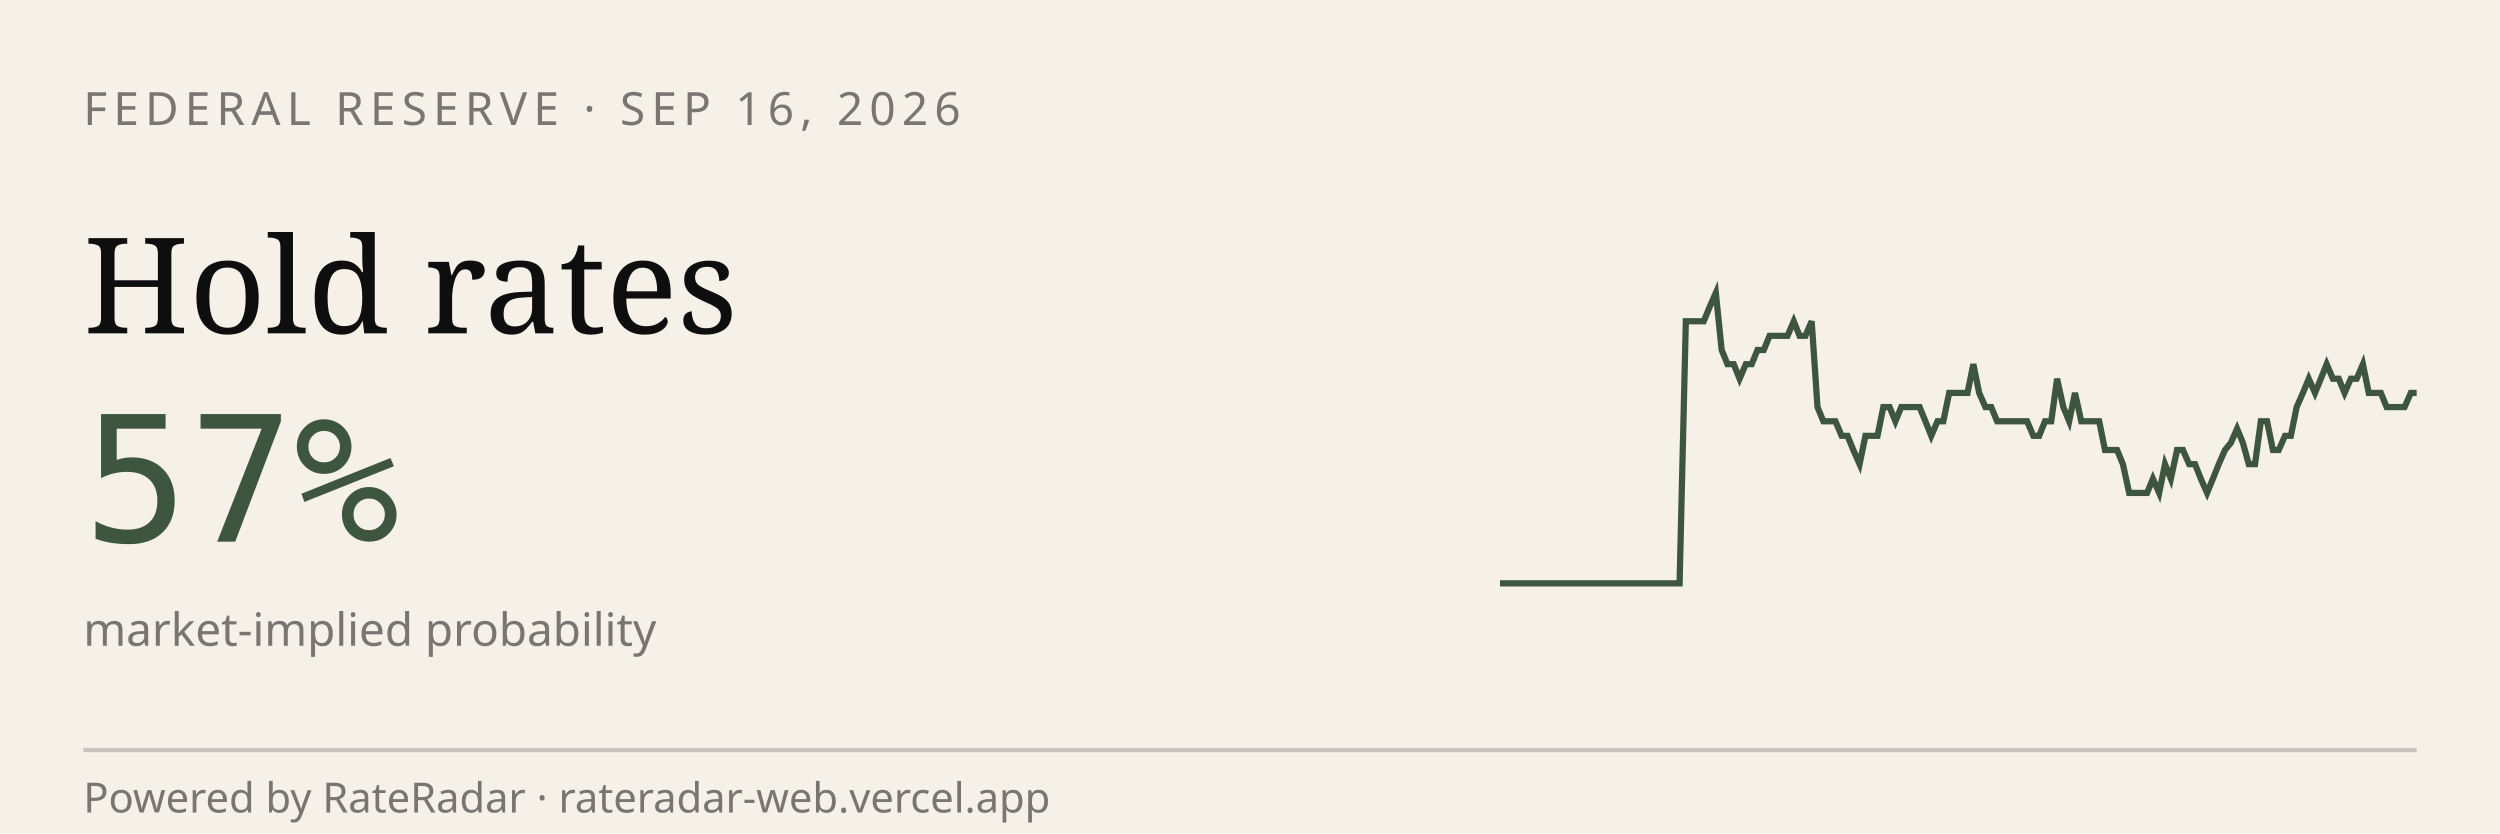
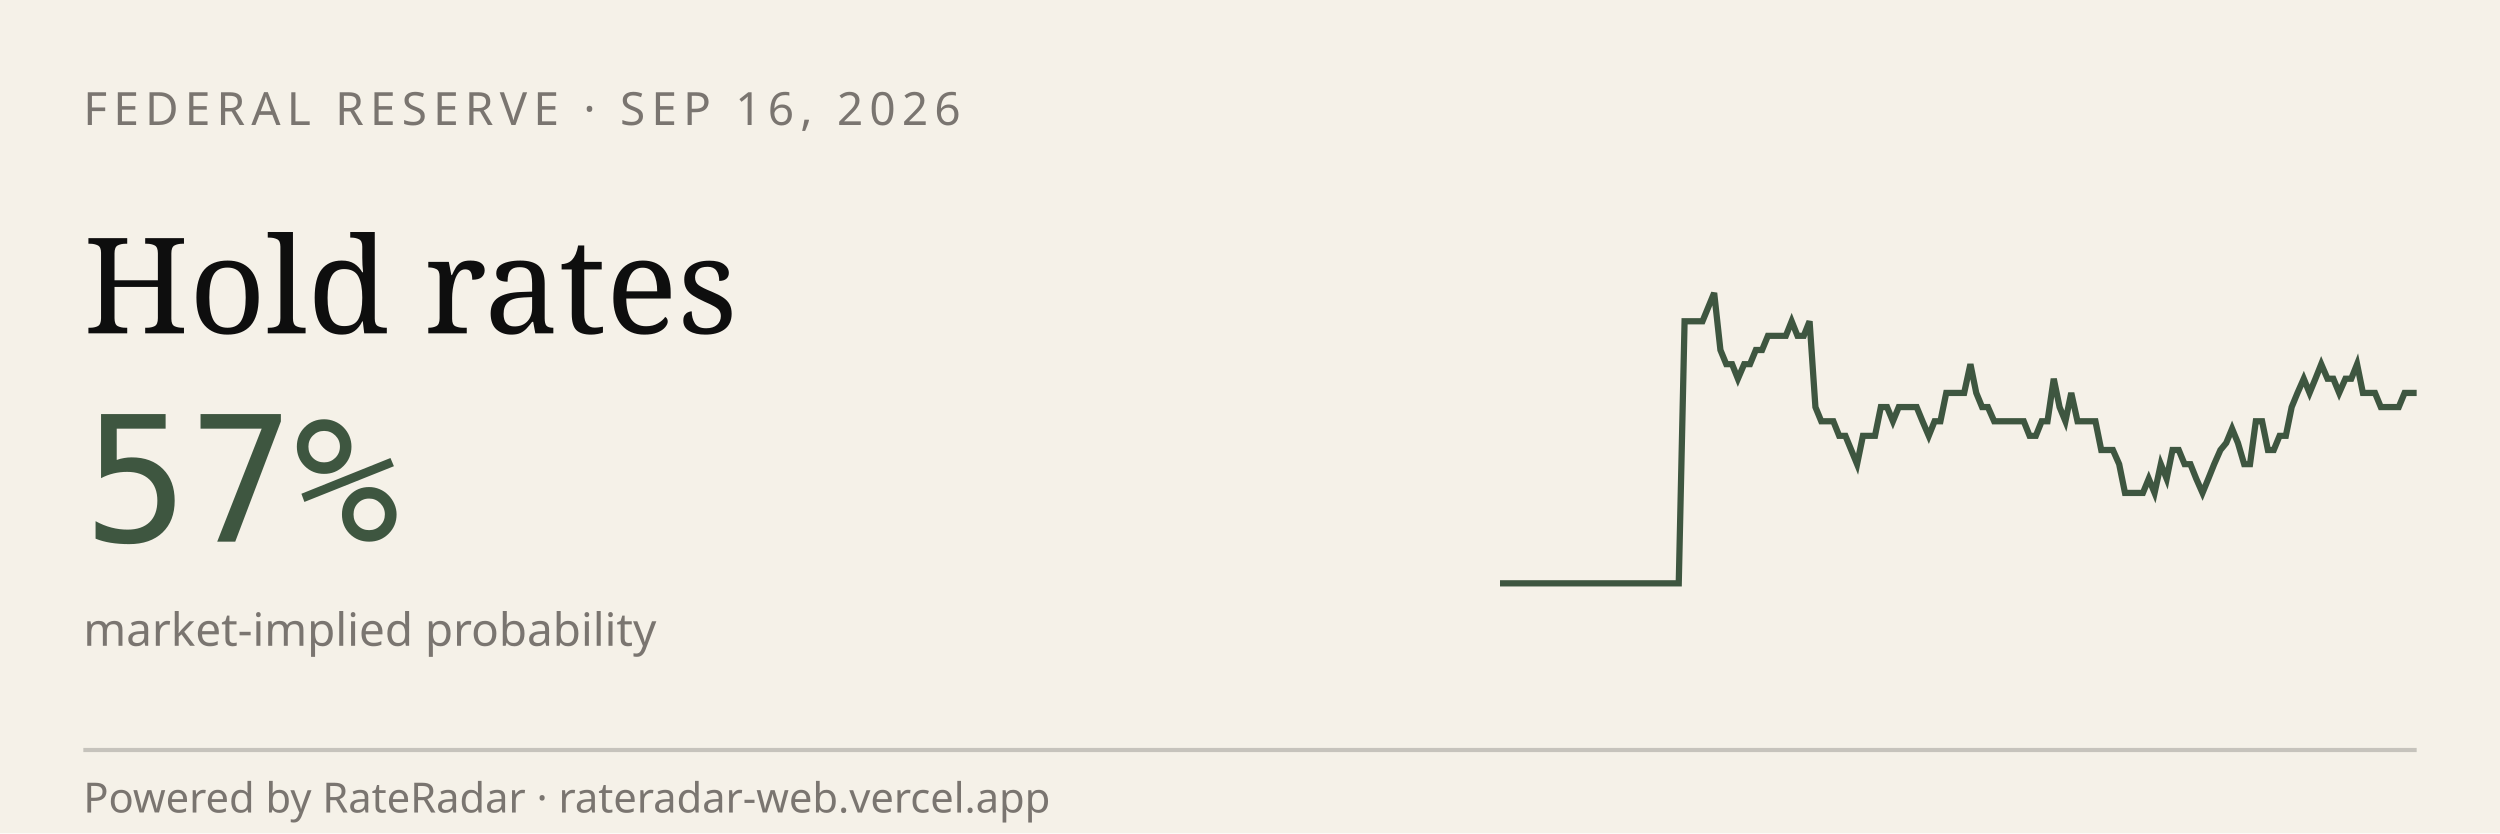
<svg xmlns="http://www.w3.org/2000/svg" viewBox="0 0 600 200" width="600" height="200" role="img" aria-label="RateRadar live odds for FED 2026-09-16">
  <rect width="600" height="200" fill="#F5F1E8" />
  <text x="20" y="30" font-family="sans-serif" font-size="11" letter-spacing="1.5" fill="#7A7570">FEDERAL RESERVE · SEP 16, 2026</text>
  <text x="20" y="80" font-family="Georgia, serif" font-size="32" fill="#0E0E0E">Hold rates</text>
  <text x="20" y="130" font-family="monospace" font-size="42" fill="#3E5640">57%</text>
  <text x="20" y="155" font-family="sans-serif" font-size="11" fill="#7A7570">market-implied probability</text>
-   <path d="M 360.0,140.0 L 361.4,140.0 L 362.9,140.0 L 364.3,140.0 L 365.8,140.0 L 367.2,140.0 L 368.6,140.0 L 370.1,140.0 L 371.5,140.0 L 372.9,140.0 L 374.4,140.0 L 375.8,140.0 L 377.3,140.0 L 378.7,140.0 L 380.1,140.0 L 381.6,140.0 L 383.0,140.0 L 384.4,140.0 L 385.9,140.0 L 387.3,140.0 L 388.8,140.0 L 390.2,140.0 L 391.6,140.0 L 393.1,140.0 L 394.5,140.0 L 395.9,140.0 L 397.4,140.0 L 398.8,140.0 L 400.3,140.0 L 401.7,140.0 L 403.1,140.0 L 404.6,77.1 L 406.0,77.1 L 407.5,77.1 L 408.9,77.1 L 410.3,73.7 L 411.8,70.3 L 413.2,84.0 L 414.6,87.4 L 416.1,87.4 L 417.5,90.9 L 419.0,87.4 L 420.4,87.4 L 421.8,84.0 L 423.3,84.0 L 424.7,80.6 L 426.1,80.6 L 427.6,80.6 L 429.0,80.6 L 430.5,77.1 L 431.9,80.6 L 433.3,80.6 L 434.8,77.1 L 436.2,97.7 L 437.6,101.1 L 439.1,101.1 L 440.5,101.1 L 442.0,104.6 L 443.4,104.6 L 444.8,108.0 L 446.3,111.4 L 447.7,104.6 L 449.2,104.6 L 450.6,104.6 L 452.0,97.7 L 453.5,97.7 L 454.9,101.1 L 456.3,97.7 L 457.8,97.7 L 459.2,97.7 L 460.7,97.7 L 462.1,101.1 L 463.5,104.6 L 465.0,101.1 L 466.4,101.1 L 467.8,94.3 L 469.3,94.3 L 470.7,94.3 L 472.2,94.3 L 473.6,87.4 L 475.0,94.3 L 476.5,97.7 L 477.9,97.7 L 479.3,101.1 L 480.8,101.1 L 482.2,101.1 L 483.7,101.1 L 485.1,101.1 L 486.5,101.1 L 488.0,104.6 L 489.4,104.6 L 490.8,101.1 L 492.3,101.1 L 493.7,90.9 L 495.2,97.7 L 496.6,101.1 L 498.0,94.3 L 499.5,101.1 L 500.9,101.1 L 502.4,101.1 L 503.8,101.1 L 505.2,108.0 L 506.7,108.0 L 508.1,108.0 L 509.5,111.4 L 511.0,118.3 L 512.4,118.3 L 513.9,118.3 L 515.3,118.3 L 516.7,114.9 L 518.2,118.3 L 519.6,111.4 L 521.0,114.9 L 522.5,108.0 L 523.9,108.0 L 525.4,111.4 L 526.8,111.4 L 528.2,114.9 L 529.7,118.3 L 531.1,114.9 L 532.5,111.4 L 534.0,108.0 L 535.4,106.3 L 536.9,102.9 L 538.3,106.3 L 539.7,111.4 L 541.2,111.4 L 542.6,101.1 L 544.1,101.1 L 545.5,108.0 L 546.9,108.0 L 548.4,104.6 L 549.8,104.6 L 551.2,97.7 L 552.7,94.3 L 554.1,90.9 L 555.6,94.3 L 557.0,90.9 L 558.4,87.4 L 559.9,90.9 L 561.3,90.9 L 562.7,94.3 L 564.2,90.9 L 565.6,90.9 L 567.1,87.4 L 568.5,94.3 L 569.9,94.3 L 571.4,94.3 L 572.8,97.7 L 574.2,97.7 L 575.7,97.7 L 577.1,97.7 L 578.6,94.3 L 580.0,94.3" stroke="#3E5640" stroke-width="1.5" fill="none" />
+   <path d="M 360.0,140.0 L 361.4,140.0 L 362.9,140.0 L 364.3,140.0 L 365.7,140.0 L 367.1,140.0 L 368.6,140.0 L 370.0,140.0 L 371.4,140.0 L 372.9,140.0 L 374.3,140.0 L 375.7,140.0 L 377.1,140.0 L 378.6,140.0 L 380.0,140.0 L 381.4,140.0 L 382.9,140.0 L 384.3,140.0 L 385.7,140.0 L 387.1,140.0 L 388.6,140.0 L 390.0,140.0 L 391.4,140.0 L 392.9,140.0 L 394.3,140.0 L 395.7,140.0 L 397.1,140.0 L 398.6,140.0 L 400.0,140.0 L 401.4,140.0 L 402.9,140.0 L 404.3,77.1 L 405.7,77.1 L 407.1,77.1 L 408.6,77.1 L 410.0,73.7 L 411.4,70.3 L 412.9,84.0 L 414.3,87.4 L 415.7,87.4 L 417.1,90.9 L 418.6,87.4 L 420.0,87.4 L 421.4,84.0 L 422.9,84.0 L 424.3,80.6 L 425.7,80.6 L 427.1,80.6 L 428.6,80.6 L 430.0,77.1 L 431.4,80.6 L 432.9,80.6 L 434.3,77.1 L 435.7,97.7 L 437.1,101.1 L 438.6,101.1 L 440.0,101.1 L 441.4,104.6 L 442.9,104.6 L 444.3,108.0 L 445.7,111.4 L 447.1,104.6 L 448.6,104.6 L 450.0,104.6 L 451.4,97.7 L 452.9,97.7 L 454.3,101.1 L 455.7,97.7 L 457.1,97.7 L 458.6,97.7 L 460.0,97.7 L 461.4,101.1 L 462.9,104.6 L 464.3,101.1 L 465.7,101.1 L 467.1,94.3 L 468.6,94.3 L 470.0,94.3 L 471.4,94.3 L 472.9,87.4 L 474.3,94.3 L 475.7,97.7 L 477.1,97.7 L 478.6,101.1 L 480.0,101.1 L 481.4,101.1 L 482.9,101.1 L 484.3,101.1 L 485.7,101.1 L 487.1,104.6 L 488.6,104.6 L 490.0,101.1 L 491.4,101.1 L 492.9,90.9 L 494.3,97.7 L 495.7,101.1 L 497.1,94.3 L 498.6,101.1 L 500.0,101.1 L 501.4,101.1 L 502.9,101.1 L 504.3,108.0 L 505.7,108.0 L 507.1,108.0 L 508.6,111.4 L 510.0,118.3 L 511.4,118.3 L 512.9,118.3 L 514.3,118.3 L 515.7,114.9 L 517.1,118.3 L 518.6,111.4 L 520.0,114.9 L 521.4,108.0 L 522.9,108.0 L 524.3,111.4 L 525.7,111.4 L 527.1,114.9 L 528.6,118.3 L 530.0,114.9 L 531.4,111.4 L 532.9,108.0 L 534.3,106.3 L 535.7,102.9 L 537.1,106.3 L 538.6,111.4 L 540.0,111.4 L 541.4,101.1 L 542.9,101.1 L 544.3,108.0 L 545.7,108.0 L 547.1,104.6 L 548.6,104.6 L 550.0,97.7 L 551.4,94.3 L 552.9,90.9 L 554.3,94.3 L 555.7,90.9 L 557.1,87.4 L 558.6,90.9 L 560.0,90.9 L 561.4,94.3 L 562.9,90.9 L 564.3,90.9 L 565.7,87.4 L 567.1,94.3 L 568.6,94.3 L 570.0,94.3 L 571.4,97.7 L 572.9,97.7 L 574.3,97.7 L 575.7,97.7 L 577.1,94.3 L 578.6,94.3 L 580.0,94.3" stroke="#3E5640" stroke-width="1.5" fill="none" />
  <line x1="20" y1="180" x2="580" y2="180" stroke="#0E0E0E33" />
  <text x="20" y="195" font-family="sans-serif" font-size="10" fill="#7A7570">Powered by RateRadar · rateradar-web.vercel.app</text>
</svg>
